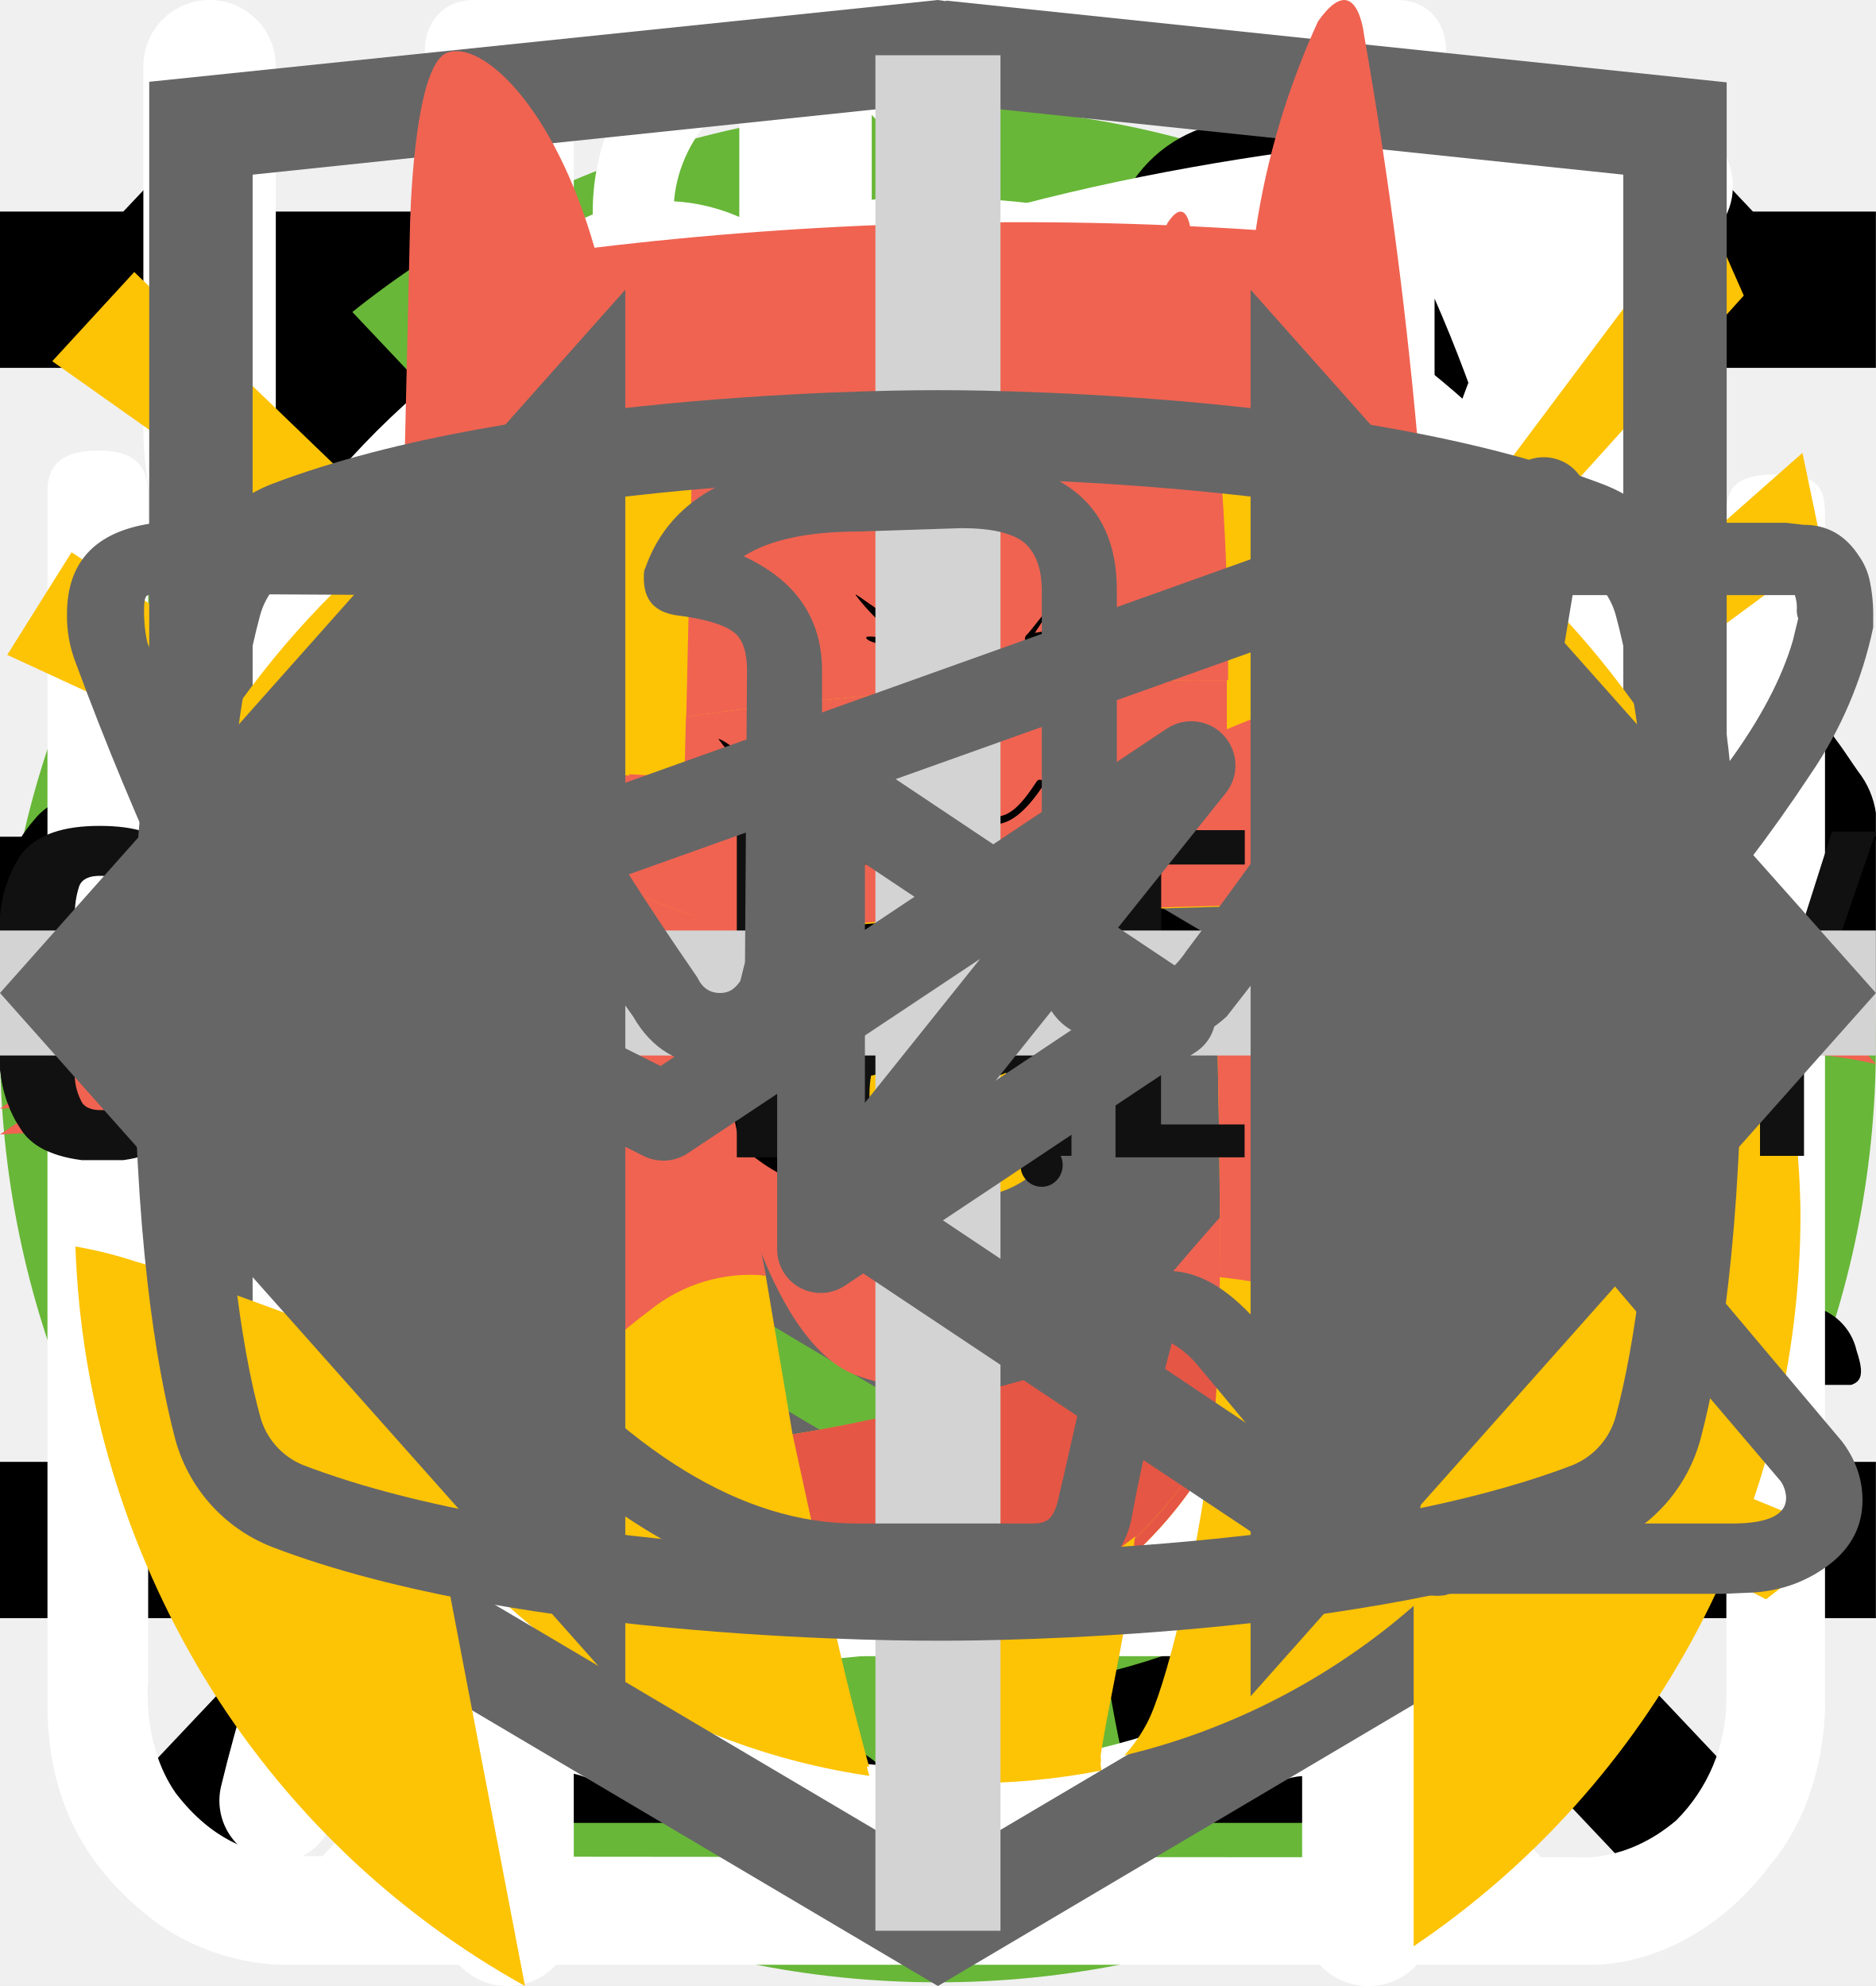
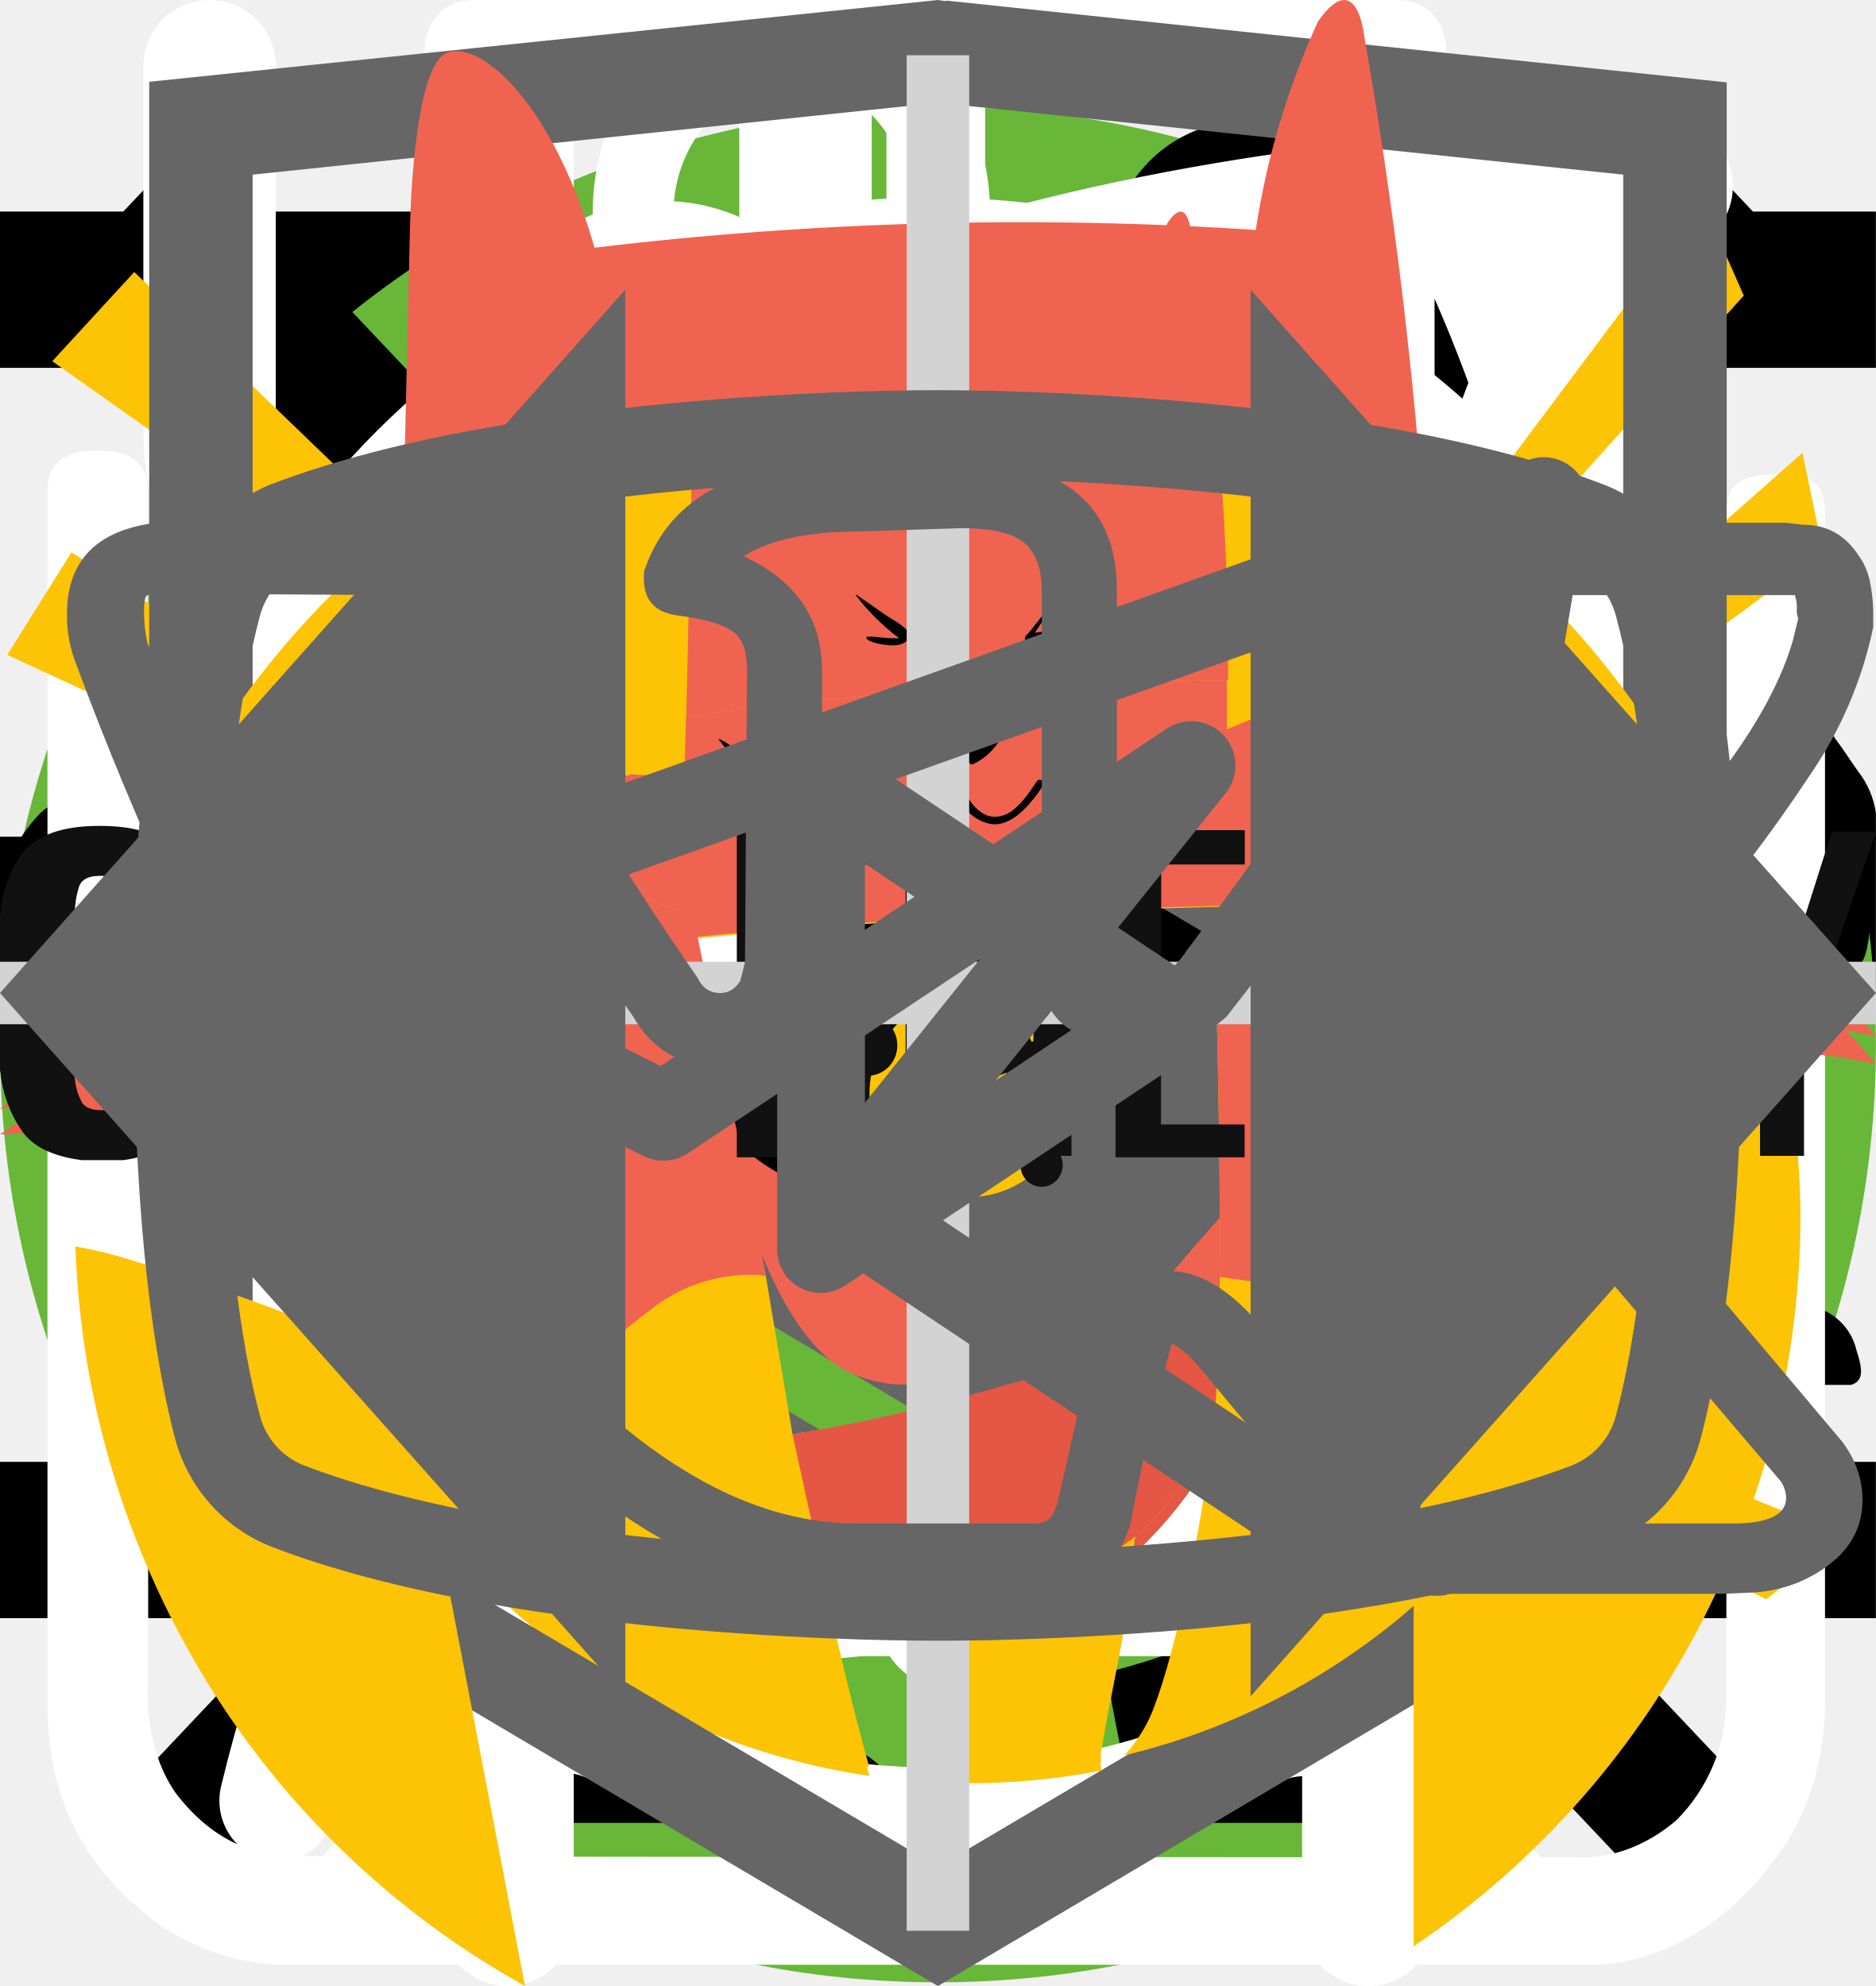
<svg xmlns="http://www.w3.org/2000/svg">
  <style>:root svg:not(:target){display:none}</style>
  <svg viewBox="0 0 24 12" fill="none" id="arrow">
    <path stroke="#000" stroke-width="2" d="M0 6h18" />
    <path d="m24 6-6.75 5.2v-10.4l6.75 5.2Z" fill="#000" />
  </svg>
  <svg viewBox="0 0 24 24" fill="none" id="burger">
    <path stroke="#000" stroke-width="2" d="M0 3h24m-24 8h24m-24 8h24" />
  </svg>
  <svg viewBox="0 0 200 211" fill="none" id="cat">
    <circle cx="100" cy="111" r="100" fill="#68B738" />
    <g clip-path="url(#cat_0)">
      <path d="M139.68 0h-.76a7 7 0 0 0-2.92 3.18c-1.13 2.16-2 4.45-2.58 6.82a3.26 3.26 0 0 1-2.96 2.68 14.67 14.67 0 0 0-10.46 7.56 54.62 54.62 0 0 0-3.7 8c-2.84 7.36-5.02 14.96-7.7 22.38-1.26 3.38-1.32 3.38-5.12 3.38-4.54 0-4.22-.7-4.28 4.3 0 1.58.48 2.38 2.16 2.3.52 0 1.3-.26 1.5.42.2.68-.48.98-.88 1.38a18 18 0 0 1-8.66 4.88c-3.8 1.02-7.68 1.82-11.38 3.06-9.5 3.18-18.28 7.62-25.12 15.14a56 56 0 0 0-9.48 15.68c-7.34 17.28-10.9 35.48-13.66 53.86a375.77 375.77 0 0 0-2.92 26c-.36 4.28-.76 8.62-.76 12.98h66.66a4.36 4.36 0 0 0-.46-2.56 10 10 0 0 0-7.66-6.14c-1.4-.32-1.56-.74-.7-1.84a20.7 20.7 0 0 0 3.18-6.2c3.26-9.62 4.52-19.66 6.1-29.6a60 60 0 0 1 6.88-21.66 43.21 43.21 0 0 1 11.18-12.74c1.66-1.26 1.72-1.26 2 .88.2 1.42.24 2.88.34 4.32.6 9.45.48 18.93-.36 28.36-.75 7.31-.86 14.67-.3 22 .8 8.5 2.31 16.93 4.54 25.18h26.6a10.82 10.82 0 0 0-8.48-8.88 18 18 0 0 0-7.52.4c-1.2.28-1.7 0-1.8-1.3a112.73 112.73 0 0 1 2-31.64c2.67-12 4.71-24.14 6.12-36.36a35.5 35.5 0 0 1 4.56-14c2.38-4.24 4.46-8.64 6.8-12.9a11.75 11.75 0 0 0 .84-10.38c-.54-1.42-1.06-2.86-1.72-4.22-2-3.9-4-7.76-5.84-11.7-.98-2-.76-2.24 1.42-2.3 3.26 0 3.26 0 3.32-3.28v-1.32c0-1.38-.52-2.14-2-2h-3.04c-1.38 0-1.78-.58-1.44-2a12.48 12.48 0 0 1 10.26-8.86 44 44 0 0 1 13.24.86 2 2 0 0 0 2.5-1.28c.8-2 1.68-4 2.58-6a2 2 0 0 0-.2-2.28c-6.4-8.12-13.34-15.7-22.8-20.56a2.98 2.98 0 0 1-1.76-2.24 39.16 39.16 0 0 0-2.54-8.32 7 7 0 0 0-2.82-3.44Z" fill="#000" />
    </g>
    <defs>
      <clipPath id="cat_0">
        <path fill="#fff" transform="translate(30)" d="M0 0h140v194h-140z" />
      </clipPath>
    </defs>
  </svg>
  <svg viewBox="0 0 20 20" fill="none" id="close-mobile">
    <path transform="matrix(.68659 -.72705 .68659 .72705 2.002 20)" stroke="#000" stroke-width="1.5" d="M0-.75h24.76" />
    <path transform="matrix(.68659 .72705 -.68659 .72705 1 2)" stroke="#000" stroke-width="1.5" d="M0-.75h24.76" />
  </svg>
  <svg viewBox="0 0 101 18" fill="none" id="footer-logo">
    <g clip-path="url(#footer-logo_0)" fill="#111">
      <path d="M1.26 16.54a6.86 6.86 0 0 1-1.26-4.3v-6.4c-.1-1.54.3-3.08 1.19-4.38.86-1 2.2-1.46 4.18-1.46 1.98 0 3.24.46 4.03 1.3a5.42 5.42 0 0 1 1.19 3.78v1.54h-3.87v-1.77a3.7 3.7 0 0 0-.24-1.54 1.16 1.16 0 0 0-1.1-.62c-.56 0-.95.16-1.11.54a4.85 4.85 0 0 0-.24 1.7v8.22c-.04.56.07 1.12.32 1.62.15.38.55.54 1.1.54.56 0 .87-.16 1.03-.54.18-.52.26-1.07.24-1.62v-1.84h3.87v1.54a5.77 5.77 0 0 1-1.19 3.84c-.79.93-2.13 1.39-4.03 1.39-1.9-.08-3.32-.54-4.1-1.54Zm13.99-16.31h4.5l3.33 17.54h-3.64l-.63-3.7h-2.6l-.64 3.7h-3.72l3.4-17.54Zm3.24 11.54-.95-6.85-.94 6.85h1.9Zm7.35-8.62h-2.68v-2.92h9.4v2.85h-2.69v14.69h-4.03v-14.62Zm13.91-2.92h6.96v1.85h-4.5v5.77h3.63v1.77h-3.64v6.46h4.5v1.77h-7.03v-17.62h.08Zm9.01 0h1.74l5.14 11.62v-11.62h2.05v17.54h-1.58l-5.21-12v12h-2.14v-17.54Zm11.3 0h6.96v1.85h-4.5v5.77h3.63v1.77h-3.64v6.46h4.5v1.77h-6.95v-17.62Zm9.01 0h3.64c1.43-.1 2.85.28 4.03 1.08.87.69 1.26 1.92 1.26 3.54 0 2.23-.7 3.61-2.21 4.07l2.53 8.77h-2.45l-2.37-8.23h-1.98v8.23h-2.53v-17.46h.08Zm3.48 7.54c.81.06 1.63-.15 2.3-.62.47-.38.7-1.15.7-2.3a4.85 4.85 0 0 0-.23-1.7 2.04 2.04 0 0 0-.87-.92 3.69 3.69 0 0 0-1.74-.3h-1.1v5.76h.94v.08Zm8.61 8.69a7.61 7.61 0 0 1-1.1-4.46v-5.85c-.02-1.11.11-2.22.4-3.3.26-.81.78-1.51 1.5-2 .88-.51 1.9-.75 2.92-.7 1.66 0 2.84.39 3.55 1.23a5.77 5.77 0 0 1 1.11 3.85v.62h-2.37v-.54c0-.65-.05-1.29-.16-1.93-.06-.4-.3-.76-.63-1a2.5 2.5 0 0 0-1.5-.38 2.42 2.42 0 0 0-1.58.46 1.75 1.75 0 0 0-.63 1.23c-.1.69-.16 1.38-.16 2.08v6.54c-.06 1 .1 2 .47 2.92.32.62.95.85 1.9.85a1.96 1.96 0 0 0 1.9-.93c.41-.97.6-2.02.55-3.07v-1.23h-2.3v-1.77h4.59v8.69h-1.58l-.24-2c-.2.67-.64 1.25-1.22 1.66-.6.4-1.3.6-2.02.57a4.05 4.05 0 0 1-3.4-1.54Zm13.52-4.84-3.87-11.31h2.37l2.76 8.46 2.69-8.46h2.37l-3.87 11.3v6.16h-2.37v-6.15h-.08Z" />
    </g>
    <defs>
      <clipPath id="footer-logo_0">
        <path fill="#fff" d="M0 0h101v18h-101z" />
      </clipPath>
    </defs>
  </svg>
  <svg viewBox="0 0 268 200" fill="none" id="gepard">
    <circle cx="134" cy="100" r="100" fill="#68B738" />
    <g clip-path="url(#gepard_0)">
      <path d="M246.24 55.51a30.4 30.4 0 0 1 9-9.2c2-1.4 3.2-1.4 4.4 1.2 1.6 3.8 3 7.8 1.8 12a4.59 4.59 0 0 0 .8 4.2c1.2 1.6 2.2 3.2 3.2 4.6a12.54 12.54 0 0 1 1.8 12.4 10.86 10.86 0 0 0-.4 6.2c.4 1.98.4 4.02 0 6a7.5 7.5 0 0 1-5.4 6.4 10.42 10.42 0 0 0-6.4 4 2.09 2.09 0 0 1-1.8 1c-2.4.4-8.4-5-8.4-7.4v-1.2c.2-7.2-.2-7.8-6.8-10.8a8.78 8.78 0 0 1-3.6-2.4c-1.2-1.6-2.8-1.4-4.6-.8-1.8.6-2.8 1.8-2.6 3.8.6 4.85.8 9.73.6 14.6.01.56.15 1.1.4 1.6 6.2 9 8.6 19.6 11.6 29.8 2.4 7.8 6.8 12 14.8 12.6 1.28.1 2.55.3 3.8.6a8.32 8.32 0 0 1 6.8 6.4c1.4 4.2.6 5.2-3.6 5.2h-13a6.48 6.48 0 0 1-4.6-1.6 23.39 23.39 0 0 0-6.8-4 14.53 14.53 0 0 1-6.8-5.2 57.16 57.16 0 0 0-8-9c-5.6-5.8-11.6-11.4-16.8-17.4a22.77 22.77 0 0 1-6.4-15.2c0-1.8-.4-2.6-2.4-1.8-.6.38-1.3.6-2 .6-5.6 0-8.4 3.4-10.4 8.4-1.8 4.2-4.2 8.2-6.4 12.4a20.8 20.8 0 0 0-2 8.4c0 4.8 1.2 6.4 5.6 8 2.8 1 5.4 2 6.8 4.8 1.6 3.2 1.2 4-2.2 4.2h-13.6a3.76 3.76 0 0 1-3.8-2.2l-3.6-6a12.1 12.1 0 0 1-1.4-10.8c.86-3.47.93-7.1.2-10.6a16.84 16.84 0 0 1 3.4-14c1.2-1.4 1.2-2-.8-2.4a100.17 100.17 0 0 1-23.74-8.25.2.2 0 0 1-.06-.15c-6.4-2.4-7.6-2-9.4 4.6-1.6 5.6-3.2 11.2-4.4 17-1.4 6.4.2 12.4 2.2 18.4.8 2.4 3.2 2.2 5 2.8 4 1.2 7.4 2.8 9 7 1.4 3.2 1.2 3.6-2.2 3.6-3.4 0-6.8-.2-10.4 0-3.04.06-6-.93-8.4-2.8-9.6-6.4-12.4-16.2-13.2-26.8-.4-6.6-4-11.8-8.2-16.8-.8-1-1.6-1.4-2.8-.6a88.63 88.63 0 0 1-13.4 6 53.42 53.42 0 0 0-24.4 17.6 21.26 21.26 0 0 0-4.4 10.2c-.6 3.6.4 5.2 4 6.2s5.4 3 5.8 6.8c.2 1.6-.4 2.4-2 2.4h-16.2a3.3 3.3 0 0 1-2.6-1.6c-2.52-3.1-3.86-7-3.8-11-.1-6.9.5-13.8 1.8-20.6a12.6 12.6 0 0 1 6.8-9.6c11.8-5.6 18-16.2 23.6-27.2 1.2-2.2.2-2.6-1.8-2.4-5.6.78-10.9 2.98-15.4 6.4-5.9 4.3-11.45 9.05-16.6 14.2a33.34 33.34 0 0 1-20.6 9.8c-14.6.8-21.4-7.4-20.8-20.6.13-4.5 1.83-8.81 4.8-12.2a8.5 8.5 0 0 1 9-3c3 .8 3.8 2.4 2.6 5.4-.6 1.2-1.4 2.2-2 3.4a15 15 0 0 0-2 4c-2.2 6 .8 10.2 7 10.8 6.6.6 12-2.2 17-6.2a89.88 89.88 0 0 0 16-16.6 41.58 41.58 0 0 1 28.8-16.2c4.6-.6 8.6-2.6 13-3.8a83.01 83.01 0 0 1 25.4-3.6 26 26 0 0 0 11.6-2.2c9.8-4 20-4 30.2-2 8 1.6 16 3.6 23.8 5.6 4.64.87 9.41.73 14-.4a135.6 135.6 0 0 1 26.8-4c5.92-.28 11.83.88 17.2 3.4 4 1.8 4 1.8 3 5.6Z" fill="#000" />
    </g>
    <defs>
      <clipPath id="gepard_0">
        <path fill="#fff" transform="translate(0 44)" d="M0 0h268v112h-268z" />
      </clipPath>
    </defs>
  </svg>
  <svg viewBox="0 0 25 30" fill="none" id="icon-eat">
    <path fill-rule="evenodd" clip-rule="evenodd" d="M18.62.08a1 1 0 0 1 1.09.21c.9.91 2.1 2.88 3.06 5.92a42.6 42.6 0 0 1 1.73 12.79 1 1 0 0 1-1 1h-3.5v9a1 1 0 1 1-2 0v-28a1 1 0 0 1 .62-.92Zm1.38 17.92h2.5a39.62 39.62 0 0 0-1.64-11.19 22.4 22.4 0 0 0-.86-2.3v13.49Zm-14-18a1 1 0 0 1 1 1v28a1 1 0 1 1-2 0v-28a1 1 0 0 1 1-1Z" fill="#fff" />
    <path fill-rule="evenodd" clip-rule="evenodd" d="M1.5 0a1 1 0 0 1 1 1v5.5c0 .56.2 1.32.7 1.92.48.56 1.31 1.08 2.8 1.08a1 1 0 1 1 0 2 5.41 5.41 0 0 1-4.33-1.8 5.07 5.07 0 0 1-1.17-3.2v-5.5a1 1 0 0 1 1-1Z" fill="#fff" />
    <path fill-rule="evenodd" clip-rule="evenodd" d="M10.5 0a1 1 0 0 0-1 1v5.5c0 .56-.2 1.32-.7 1.92-.48.56-1.31 1.08-2.8 1.08a1 1 0 0 0 0 2 5.4 5.4 0 0 0 4.33-1.8 5.07 5.07 0 0 0 1.17-3.2v-5.5a1 1 0 0 0-1-1Z" fill="#fff" />
  </svg>
  <svg viewBox="0 0 78 81" fill="none" id="icon-gift">
    <path d="M64.02 35.63h-49.99a3.18 3.18 0 0 1-3.18-3.16v-9.47a3.18 3.18 0 0 1 3.18-3.16h49.98a3.17 3.17 0 0 1 3.19 3.16v9.47a3.17 3.17 0 0 1-3.18 3.16Zm-49.99-13.37c-.4 0-.74.34-.74.74v9.47c0 .4.33.74.74.74h49.98c.41 0 .75-.33.75-.74v-9.47c0-.4-.34-.74-.75-.74h-49.98Z" fill="#fff" />
    <path d="M57.04 68.08h-36.04a6.11 6.11 0 0 1-6.13-6.09v-27.57c0-.67.55-1.21 1.22-1.21.68 0 1.22.54 1.22 1.21v27.57a3.68 3.68 0 0 0 3.69 3.67h36.04a3.68 3.68 0 0 0 3.7-3.67v-27.57a1.22 1.22 0 0 1 2.44 0v27.57a6.11 6.11 0 0 1-6.14 6.1Z" fill="#fff" />
    <path d="M39.02 68.08c-.67 0-1.22-.54-1.22-1.2v-32.46c0-.67.55-1.21 1.22-1.21.68 0 1.22.54 1.22 1.21v32.45c0 .67-.54 1.21-1.22 1.21Zm-15.21-45.82a7.81 7.81 0 0 1-3.17-10.6 7.9 7.9 0 0 1 10.66-3.16c5.82 3.13 8.96 11.86 9.09 12.23l-2.3.8c-.03-.08-2.96-8.22-7.95-10.9a5.45 5.45 0 0 0-7.36 2.17 5.4 5.4 0 0 0 2.2 7.33l-1.17 2.13Z" fill="#fff" />
    <path d="m54.23 22.26-1.16-2.14a5.38 5.38 0 0 0-1.03-9.92 5.42 5.42 0 0 0-4.14.43c-4.98 2.68-7.91 10.82-7.94 10.9l-2.3-.8c.13-.37 3.27-9.1 9.08-12.23a7.86 7.86 0 0 1 11.29 9.1c-.6 2-1.95 3.66-3.8 4.66Zm7.72 29.6h-45.86c-.67 0-1.22-.55-1.22-1.21 0-.67.55-1.22 1.22-1.22h45.86a1.21 1.21 0 1 1 0 2.42Z" fill="#fff" />
  </svg>
  <svg viewBox="0 0 30 32" fill="none" id="icon-leaf">
    <g clip-path="url(#icon-leaf_0)">
      <path d="M27.78 2.77a.95.95 0 0 0-.92-.77c-4.94.03-16.95.92-21.8 8.38-2.51 3.88-2.73 8.91-.64 14.96l.07.13a25.93 25.93 0 0 0-1.04 3.32 1 1 0 0 0 .72 1.19l.2.02c.43 0 .82-.32.91-.79.02-.1 2.4-10.37 10.85-16.38.44-.3.55-.93.26-1.38a.9.9 0 0 0-1.3-.28c-4.78 3.4-7.73 8-9.47 11.65-1.24-4.57-.91-8.37.99-11.3 3.74-5.76 12.62-7.15 17.98-7.45-1.15 1.8-2.41 5.1-2.41 10.93 0 3.12-.83 5.52-2.47 7.14-2.62 2.6-6.88 2.83-10 2.58-.5-.04-.96.38-1 .93a.98.98 0 0 0 .87 1.07c.62.05 1.28.08 1.98.08 3.17 0 6.87-.66 9.43-3.2 2.03-2 3.06-4.9 3.06-8.6 0-9.1 3.22-11.1 3.23-11.1.4-.21.6-.68.5-1.13Z" fill="#fff" />
    </g>
    <defs>
      <clipPath id="icon-leaf_0">
        <path fill="#fff" d="M0 0h30v32h-30z" />
      </clipPath>
    </defs>
  </svg>
  <svg viewBox="0 0 26 29" fill="none" id="icon-powder">
    <path d="M10.86 0c-1.63 0-2.9 1.37-2.9 3.1s1.27 3.1 2.9 3.1 2.9-1.37 2.9-3.1-1.27-3.1-2.9-3.1Zm0 1.19c1 0 1.72.84 1.72 1.91 0 1-.79 1.91-1.72 1.91-1 0-1.72-.84-1.72-1.91 0-1 .78-1.91 1.72-1.91Zm-10.86 23.7c0 1.19.4 2.19 1.36 3 1 .87 2.17.8 2.17.8h19c.78 0 1.82-.39 2.63-1.47.84-1 .79-2.37.79-2.37v-17.32c0-.44-.11-.6-.74-.6-.64 0-.7.27-.7.6v17.31a2.5 2.5 0 0 1-.73 1.74c-.74.63-1.45.54-1.45.54s-18.1 0-19-.02c-.35-.07-.91-.2-1.46-.92-.5-.72-.4-1.64-.4-1.64v-17.32c0-.46-.24-.64-.73-.64s-.74.18-.74.59v17.72Zm16.3-16.41c-1.1.24-2.18.38-4.26 2.37-2.08 2-3.62 1.91-5.16 1.82-1.54-.09-3.17-1.55-3.44-1.91-.34-.36-.9-.12-1.09.12-.15.23-.15.64.11 1 1.27 1.18 2.45 2.1 4.7 2.28a7.45 7.45 0 0 0 5.9-2.28c1.44-1.46 2.16-1.73 3.25-1.91a6.27 6.27 0 0 1 5.07 1.27c1 1.1 1.26.79 1.54.48.54-.72-.23-1.28-1.09-1.92a7.19 7.19 0 0 0-5.52-1.28l-.02-.04Zm-9.06 7.2c-1.18 0-2.08 1-2.08 2.28 0 1.28.9 2.28 2.08 2.28 1.18 0 2.08-1 2.08-2.28 0-1.28-.9-2.28-2.08-2.28Zm11.77.79c-1.54 0-2.8 1.36-2.8 3 0 1.65 1.26 3.01 2.8 3.01 1.54 0 2.8-1.36 2.8-3 0-1.65-1.26-3.01-2.8-3.01Zm0 1.45c.8 0 1.44.7 1.44 1.55 0 .87-.65 1.55-1.44 1.55-.8 0-1.45-.7-1.45-1.55 0-.86.65-1.55 1.45-1.55Z" fill="#fff" />
  </svg>
  <svg viewBox="0 0 26 32" fill="none" id="icon-time">
    <path d="M5.53 0c-1.06 0-1.06 1.6 0 1.6h6.64v1.6c-6.8.44-12.17 6.27-12.17 13.38 0 4.04 1.74 7.68 4.49 10.13.48.43.54 1.18.1 1.65l-1.52 1.56c-.75.7.36 1.76 1.03 1l2-2.04c.34-.34.86-.42 1.3-.21a12.6 12.6 0 0 0 11.05.06c.42-.21.96-.13 1.3.21l1.93 1.99c.68.64 1.65-.32 1.04-1l-1.45-1.5c-.44-.45-.38-1.2.11-1.64a13.54 13.54 0 0 0 4.59-10.22c0-7.11-5.4-12.95-12.21-13.36v-1.62h6.63c1.06 0 1.06-1.59 0-1.59h-14.86Zm-4.1 16.57c0-6.57 5.17-11.89 11.55-11.89 6.37 0 11.54 5.32 11.54 11.9s-5.17 11.9-11.54 11.9c-6.37 0-11.55-5.32-11.55-11.9Zm10.75-8.14c0-1.1 1.65-1.1 1.65 0v8.69a.85.85 0 0 1-.85.85.8.8 0 0 1-.8-.8v-8.74Zm-4.97 2.63a1.16 1.16 0 0 0 0-2.31 1.16 1.16 0 0 0 0 2.3v.01Zm11.54 0a1.16 1.16 0 0 0 0-2.31 1.16 1.16 0 0 0 0 2.3v.01Zm-10.38 12.67c0 1.54-2.32 1.54-2.32 0s2.32-1.54 2.32 0Zm4.61 3.46a1.16 1.16 0 1 0 .22-2.3 1.16 1.16 0 0 0-.22 2.3Zm-8.08-10.45a1.16 1.16 0 1 1-2.3.23 1.16 1.16 0 0 1 2.3-.23Zm17.3 1.16a1.16 1.16 0 1 0 .23-2.3 1.16 1.16 0 0 0-.22 2.3Zm-2.3 5.84c0 1.53-2.31 1.53-2.31 0 0-1.55 2.31-1.55 2.31 0Z" fill="#fff" />
  </svg>
  <svg viewBox="0 0 70 59" fill="none" id="logo-desctop">
    <path d="M59.74 23.8a25.42 25.42 0 0 0-8.03-10.37 25.63 25.63 0 0 0-35.72 4.57 25.33 25.33 0 0 0 4.35 35.54 25.63 25.63 0 0 0 12.1 5.18c-.58-2.07-1.17-4.36-1.69-6.8 1.5.98 3.1 1.83 4.75 2.54 0 0 .12 2.14.28 4.53 1.78.03 3.56-.13 5.32-.47a2.1 2.1 0 0 1 0-.75c.29-1.85 1.08-5.2 1.24-7.35a15.1 15.1 0 0 0 2.9-3.68l-.06.44c-.55 4.22-1.7 8.74-2.4 9.98-.22.42-.5.8-.83 1.15a25.65 25.65 0 0 0 16.93-13.16 25.32 25.32 0 0 0 .86-21.34Zm-1.46 3.77c-.44.42-1.35.71-1.5-.58-.15-1.29-.19-2.2-.19-2.2s-1.93-3.4-2.64-3.43c-.72-.04-5.82 3.44-7.17 4.96-1.16 1.28-1.4 1.19-1.4 3.44 0 1.7.23 8.1.1 13l-8.13 2.15c-2.55.73-5.15 1.3-7.78 1.71l-1-5.78h-.14l-2.56-13.07s-3.8-1.42-5.2-1.81a3.77 3.77 0 0 0-3.99.62 5.03 5.03 0 0 0-1.72 3.82c.2.46.37.95.47 1.44.05.48-1.2.43-2 .43-.79 0-.9-1.43-.28-3.1a22.1 22.1 0 0 1 1.82-3.72 11.78 11.78 0 0 1 2.06-2.86s.14-.34 1.25-.24c1.1.1 7.26.42 7.26.42l.05-2.25c6.7-.92 13.44-1.36 20.2-1.33v1.82a22.58 22.58 0 0 1 8.12-1.98.91.91 0 0 1 .77.38c.33.43 2.4 2.98 2.64 3.34a27.6 27.6 0 0 1 1.82 2.98 6.17 6.17 0 0 1-.86 1.83Z" fill="#FDC305" />
    <path d="m56.33 21.5 1 1.27a27.6 27.6 0 0 1 1.82 2.98 6.17 6.17 0 0 1-.85 1.77c-.44.42-1.35.71-1.5-.58-.15-1.29-.2-2.14-.2-2.14s-1.94-3.4-2.65-3.44c-.72-.04-5.82 3.44-7.17 4.96-1.16 1.28-1.4 1.19-1.4 3.44 0 1.49.18 6.6.14 11.14 1.8.2 4.46.7 5.25 1.86 0 0-.29-7.12 7.8-3.39 0 0 .28-9.71 11.43-7.22a43.58 43.58 0 0 0-13.67-10.65Zm-10.5-2.3c.04-5.5-.43-11-1.4-16.4 0 0-.15-1.3-.87-.24-.6 1.26-1 2.6-1.2 3.97a71.13 71.13 0 0 0-12.79.33c-.82-2.72-2.21-3.96-2.88-3.64-.67.33-.75 3.26-.75 3.26l-.33 14.04c6.7-.92 13.45-1.36 20.22-1.33Z" fill="#F06351" />
    <path d="M45.25 46.74c.13-1.06.2-2.47.24-4.03l-8.14 2.16a64.15 64.15 0 0 1-7.78 1.75l1.11 4.96c0 .11 0 .22.07.33 1.5.97 3.1 1.82 4.75 2.53a42.36 42.36 0 0 0 6.86-4.1v.06a15.11 15.11 0 0 0 2.89-3.66Z" fill="#E55645" />
    <path d="M31.93 16.09c-.05-.1 1 .67 1.4.91.41.24.61.42.61.59 0 .17-.26.33-.62.33s-.91-.11-1-.25c-.07-.14.6 0 .94 0h.3a8.04 8.04 0 0 1-1.63-1.58Zm7.48.11s-1 1.27-1.09 1.33c-.09.06-.17.33.2.29.4-.07.81-.16 1.2-.28.12-.06.08-.2-.11-.18-.19.02-.68.05-1 .1l.85-1.25s.03-.12-.05-.01Zm-3.13 6.06c.46-.2.84-.55 1.08-1 .28-.65 0-.9-.43-.99-.6-.1-1.23.02-1.75.34-.39.37-.34.73 0 1 .34.26.7.48 1.1.65Z" fill="#000" />
    <path d="M35.92 23.5c-.12.23-.27.44-.46.6-.29.23-.63.36-1 .38-.55.05-1.1-.1-1.54-.44a2 2 0 0 1-.52-.44 1 1 0 0 0-.36-.25s.74 4.08 2.56 4.73c1.82.66 2.16-.75 2.2-1.13a5.56 5.56 0 0 0-.81-3.21c0-.3-.02-.1-.07-.23Z" fill="#F06351" />
    <path d="M34.22 24.64a3.5 3.5 0 0 1-2.34-1.42.15.15 0 0 1 0-.2.14.14 0 0 1 .1-.04.14.14 0 0 1 .1.04 3.2 3.2 0 0 0 2.1 1.3 2.11 2.11 0 0 0 1.64-.99l.14-.19.1.22s.38.75 1 .8c.61.03 1.05-.42 1.62-1.29a.14.14 0 0 1 .24.16c-.66.97-1.3 1.44-1.89 1.4a1.55 1.55 0 0 1-1.11-.72 2.25 2.25 0 0 1-1.7.93Z" fill="#000" />
    <path d="M36.18 38a3.73 3.73 0 0 0 3.74-3.73 3.73 3.73 0 0 0-3.74-3.72 3.73 3.73 0 0 0-3.74 3.72 3.73 3.73 0 0 0 3.74 3.72Z" fill="#FDC305" />
    <path d="m41.14 31.25-3.13 1.3 1.15-5.59-7.48 9.68 3.12-1.3-1.15 5.6 7.49-9.7Zm-7.38 3.8 4.15-5.37-.8 3.97 1.99-.82-4.18 5.38.8-3.97-1.96.8Zm-1.39-1.46c.61 0 1.11-.5 1.11-1.11a1.11 1.11 0 1 0-2.23 0c0 .6.5 1.1 1.12 1.1Zm6.5 4.02c.44 0 .79-.35.79-.78a.79.79 0 0 0-.79-.78.79.79 0 0 0-.79.78c0 .43.36.78.8.78Zm.96-2.15a.35.35 0 1 0 0-.69c-.2 0-.35.15-.35.34 0 .2.16.35.35.35Z" fill="#111" />
    <path d="M45.78 20.99a57.14 57.14 0 0 0-5.08 5.17 31.74 31.74 0 0 1-5.3 4.86c-.22-.53-1.63-1.51-1.63-1.51s-3.13-2.13-5.19-3.8a31.74 31.74 0 0 1-3.13-2.98l-2-.11a22.57 22.57 0 0 0 11.98 8.76c.86-.13 3.27-1.85 5.08-3.25a57.36 57.36 0 0 0 5.98-5.86c.5-.59.89-1.26 1.14-1.98-1.14.37-1.85.7-1.85.7Z" fill="#F06351" />
    <path d="m65.07 3.47-8.44 9.37-1.22-1.98 8.13-10.86 1.53 3.47Zm-2.57 13.65 5.53-4.08-.77-3.7-5.4 4.77.65 3.01Zm-2.72 31.85 6.12 3.16 3-2.33-6.67-2.72-2.45 1.9Zm-57.83-43.05 3.06-3.33 9.27 8.93-1.22 2.26-11.11-7.86Zm5.41 10.23-4.69-3.1-2.4 3.83 5.15 2.38 1.94-3.11Zm6.52 35.98-4.54 3.32 2.8 3.55 4-3.99-2.26-2.88Z" fill="#FDC305" />
    <path d="M25.87 27.77s-3.8-1.42-5.2-1.81a3.77 3.77 0 0 0-3.99.62 5.03 5.03 0 0 0-1.72 3.82c.2.46.37.95.47 1.44.05.48-1.2.43-2 .43-.79 0-.9-1.43-.28-3.1a22.1 22.1 0 0 1 1.82-3.72c-5.44 2.82-14.97 9.33-14.97 9.33a44.6 44.6 0 0 1 8.17.24c5.24.52 4.99 4.63 4.99 4.63 1.84-.5 3.72-.88 5.62-1.1 2.11-.14 2.26 2.1 2.26 2.1l.53 3.83c.8-.87 1.69-1.65 2.64-2.34a6.07 6.07 0 0 1 4.37-1.3l-2.7-13.07Z" fill="#F06351" />
  </svg>
  <svg viewBox="0 0 27 34" fill="none" id="logo-html">
    <g clip-path="url(#logo-html_0)">
      <path d="m13.64.02-.14-.02-13.5 1.4v24.61l13.5 7.99 13.5-7.99v-24.6l-13.36-1.4Zm11.6 25-11.74 6.94-11.73-6.94v-10.1l11.68 6.93.02 1.25-8.02-4.75v1.23l8.04 4.8.02 1.3-8.05-4.76v1.22l8.04 4.81 8.12-4.83v-5.21l3.62-2.15v10.26Zm0-11.57-3.23 1.88-1.48.88-7.06-4.19-.01 1.23 6.04 3.57-.06.03-.13.07-.86.5-4.98-2.95-.01 1.22 3.93 2.33-.93.61-.02.01-2.97-1.74-.01 1.23 1.94 1.13-1.98 1.19-11.62-6.87 11.63-6.96 11.8 6.83Zm0-1.22-11.8-6.92-11.67 6.91v-9.23l11.73-1.23 11.73 1.23v9.24Z" fill="#666" />
    </g>
    <defs>
      <clipPath id="logo-html_0">
        <path fill="#fff" d="M0 0h27v34h-27z" />
      </clipPath>
    </defs>
  </svg>
  <svg viewBox="0 0 33 38" fill="none" id="logo-mobile">
    <g clip-path="url(#logo-mobile_0)">
      <path d="M6.01 20.93v-2.28c6.62-.93 13.3-1.37 19.98-1.34 0 .6 0 1.22-.06 1.84a24.9 24.9 0 0 1 5.94-1.84 16.77 16.77 0 0 0-6.77-8.29 16.25 16.25 0 0 0-19.92 2.08 16.95 16.95 0 0 0-5 9.5l5.83.33Zm20.97 3.55c-1.15 1.3-1.38 1.21-1.38 3.49v9.27a16.7 16.7 0 0 0 5.43-6.05 17.08 17.08 0 0 0 1.97-7.95 17.3 17.3 0 0 0-.32-3.13 32.86 32.86 0 0 0-5.7 4.37Zm-20.68 1.51s-3.75-1.46-5.14-1.85a8.33 8.33 0 0 0-1.16-.29c.1 2.92.96 5.76 2.46 8.24a16.63 16.63 0 0 0 6.14 5.91l-2.3-12.01Z" fill="#FDC305" />
      <path d="M26.04 17.3a92.51 92.51 0 0 0-1.39-16.64s-.14-1.3-.88-.25c-.58 1.27-.98 2.6-1.19 3.99a68.3 68.3 0 0 0-12.65.34c-.78-2.72-2.16-3.98-2.82-3.73-.66.25-.71 3.34-.71 3.34l-.33 14.25a139.1 139.1 0 0 1 19.97-1.3Z" fill="#F06351" />
      <path d="M12.3 14.15c0-.1.98.68 1.39.92.4.25.6.43.6.6 0 .17-.27.34-.62.34-.36 0-.9-.12-1-.27h1.23c-.6-.45-1.15-1-1.6-1.6Zm7.4.11-1.08 1.34c0 .06-.17.35.18.3.4-.06.81-.16 1.2-.29.11 0 .08-.2-.1-.17-.18.02-.69.05-1 .11l.84-1.27s.07-.13-.04-.02Zm-3.11 6.15c.46-.2.84-.56 1.08-1.01.28-.66 0-.92-.44-1.01-.6-.11-1.2.01-1.72.34-.39.37-.34.73-.05 1.01.35.27.73.5 1.13.67Z" fill="#000" />
      <path d="M16.2 21.67a1.7 1.7 0 0 1-1.45.99 2.1 2.1 0 0 1-1.46-.43c-.2-.12-.37-.27-.52-.45-.1-.1-.22-.2-.36-.26 0 0 .74 4.14 2.54 4.8 1.8.66 2.12-.76 2.18-1.14a5.76 5.76 0 0 0-.8-3.27c-.03-.3-.04-.1-.14-.24Z" fill="#F06351" />
      <path d="M14.57 22.82a3.36 3.36 0 0 1-2.35-1.53.14.14 0 0 1 .09-.13.14.14 0 0 1 .15.03c.5.7 1.25 1.17 2.09 1.31a2.04 2.04 0 0 0 1.61-1l.14-.2.1.21s.37.77 1 .8c.62.05 1.03-.4 1.59-1.28a.14.14 0 0 1 .2 0c.03.02.05.05.06.09 0 .03 0 .07-.02.1-.63 1.02-1.25 1.46-1.86 1.42a1.52 1.52 0 0 1-1.1-.77 2.25 2.25 0 0 1-1.7.95Z" fill="#000" />
      <path d="M25.99 19.12a58.7 58.7 0 0 0-5.02 5.24 31.58 31.58 0 0 1-5.24 4.94c-.22-.53-1.6-1.52-1.6-1.52s-3.1-2.17-5.14-3.86a34.1 34.1 0 0 1-3.1-3.04l-1.98-.1a22.39 22.39 0 0 0 11.89 8.88c.85-.14 3.24-1.87 5.02-3.29a58.15 58.15 0 0 0 5.88-5.95c.5-.6.88-1.28 1.13-2.02-1.09.4-1.84.72-1.84.72Z" fill="#F06351" />
    </g>
    <defs>
      <clipPath id="logo-mobile_0">
        <path fill="#fff" d="M0 0h33v38h-33z" />
      </clipPath>
    </defs>
  </svg>
  <svg viewBox="0 0 60 50" fill="none" id="logo-tablet">
    <path d="M51.2 19.05a22.3 22.3 0 0 0-6.88-9.13 21.5 21.5 0 0 0-21.62-2.95 21.95 21.95 0 0 0-9 6.97 22.76 22.76 0 0 0-3.04 22.04 22.31 22.31 0 0 0 6.78 9.22c3 2.42 6.57 4 10.36 4.56-.5-1.82-1-3.84-1.44-5.98 1.29.86 2.65 1.6 4.07 2.23 0 0 .1 1.88.24 3.99a21.7 21.7 0 0 0 4.55-.41 1.9 1.9 0 0 1 0-.67c.25-1.63.94-4.57 1.07-6.46.99-.94 1.83-2.03 2.48-3.24l-.05.39c-.47 3.71-1.45 7.68-2.05 8.78-.2.37-.43.7-.71 1 3.1-.74 6-2.16 8.5-4.15 2.5-2 4.55-4.53 6-7.42a22.73 22.73 0 0 0 .75-18.77Zm-1.25 3.3c-.38.38-1.15.64-1.28-.5-.13-1.13-.16-1.93-.16-1.93s-1.65-2.99-2.27-3.02c-.62-.04-4.99 3.02-6.14 4.36-1 1.12-1.2 1.05-1.2 3.03 0 1.49.19 7.12.09 11.43l-6.97 1.9a53.8 53.8 0 0 1-6.67 1.5l-.86-5.09h-.12l-2.2-11.49s-3.25-1.26-4.45-1.6a3.16 3.16 0 0 0-3.42.55 4.42 4.42 0 0 0-1.48 3.36c.18.4.32.83.4 1.27.05.42-1.02.37-1.7.37-.69 0-.79-1.25-.25-2.73a19.9 19.9 0 0 1 1.56-3.26c.46-.93 1.06-1.78 1.77-2.52 0 0 .12-.3 1.07-.21.95.09 6.22.37 6.22.37l.05-1.98c5.73-.8 11.51-1.2 17.3-1.17v1.6a18.95 18.95 0 0 1 6.97-1.74.77.77 0 0 1 .65.34c.3.37 2.06 2.61 2.27 2.94.57.83 1.1 1.7 1.57 2.61a5.5 5.5 0 0 1-.75 1.6v.02Z" fill="#FDC305" />
    <path d="m48.28 17.02.86 1.12c.57.84 1.1 1.72 1.56 2.62a5.5 5.5 0 0 1-.73 1.55c-.38.38-1.16.63-1.28-.5-.13-1.14-.18-1.89-.18-1.89s-1.65-2.99-2.27-3.02c-.62-.04-4.99 3.02-6.14 4.36-1 1.12-1.2 1.05-1.2 3.03 0 1.3.15 5.8.11 9.8 1.55.17 3.83.6 4.51 1.63 0 0-.25-6.26 6.68-2.98 0 0 .24-8.54 9.8-6.35a37.5 37.5 0 0 0-11.72-9.37Zm-9-2.02c.03-4.84-.37-9.67-1.2-14.43 0 0-.13-1.13-.74-.2-.51 1.1-.86 2.27-1.03 3.48a59.42 59.42 0 0 0-10.96.3c-.7-2.4-1.9-3.49-2.47-3.2-.58.29-.65 2.86-.65 2.86l-.28 12.35a121 121 0 0 1 17.33-1.17Z" fill="#F06351" />
    <path d="M38.78 39.22c.11-.93.17-2.17.2-3.54l-6.96 1.9a53.82 53.82 0 0 1-6.67 1.54l.95 4.36c0 .1 0 .2.06.29 1.3.85 2.65 1.6 4.07 2.22 2.07-1 4.04-2.21 5.88-3.6v.05c.98-.94 1.82-2.02 2.47-3.22Z" fill="#E55645" />
    <path d="M27.37 12.26c-.05-.08.85.6 1.2.8.35.22.52.37.52.52 0 .15-.22.3-.53.3-.3 0-.78-.1-.85-.23-.07-.12.51 0 .8 0h.25c-.53-.4-1-.86-1.4-1.39Zm6.41.1s-.86 1.12-.93 1.17c-.08.05-.15.3.16.25.35-.05.7-.13 1.04-.24.1-.06.06-.18-.1-.16-.16.02-.58.04-.85.1l.72-1.11s.03-.1-.04-.01Zm-2.68 5.33c.4-.18.72-.49.93-.87.24-.58 0-.8-.38-.88-.52-.1-1.05.01-1.5.3-.33.32-.29.64 0 .87.3.24.6.43.94.58Z" fill="#000" />
    <path d="M30.79 18.79a1.46 1.46 0 0 1-1.25.86c-.47.04-.94-.1-1.32-.39a1.7 1.7 0 0 1-.45-.4.86.86 0 0 0-.31-.21s.64 3.59 2.2 4.16c1.55.58 1.84-.66 1.89-1 .05-.99-.2-1.97-.7-2.82 0-.26-.02-.09-.06-.2Z" fill="#F06351" />
    <path d="M29.33 19.78a2.95 2.95 0 0 1-2-1.24.13.13 0 0 1 0-.18.12.12 0 0 1 .13-.03l.03.03a2.78 2.78 0 0 0 1.8 1.14 1.78 1.78 0 0 0 1.41-.87l.12-.16.09.19s.32.66.85.7c.53.03.9-.37 1.4-1.13a.12.12 0 0 1 .17-.03c.02.01.04.04.05.08 0 .03 0 .06-.02.09-.57.86-1.1 1.27-1.62 1.23a1.31 1.31 0 0 1-.95-.64 1.95 1.95 0 0 1-1.46.82Z" fill="#000" />
    <path d="M31 31.53a3.25 3.25 0 0 0 3.22-3.27 3.25 3.25 0 0 0-3.21-3.28 3.24 3.24 0 0 0-3.2 3.28c0 1.8 1.43 3.27 3.2 3.27Z" fill="#FDC305" />
    <path d="m35.26 25.6-2.68 1.14.99-4.91-6.42 8.51 2.68-1.14-.98 4.92 6.4-8.53Zm-6.32 3.34 3.56-4.72-.7 3.49 1.71-.72-3.58 4.73.7-3.5-1.7.72Zm-1.2-1.29c.53 0 .96-.43.96-.97a.97.97 0 0 0-.96-.98.97.97 0 0 0-.96.98c0 .54.43.97.96.97Zm5.58 3.55c.37 0 .67-.31.67-.7 0-.37-.3-.68-.67-.68-.38 0-.68.3-.68.69 0 .38.3.69.68.69Zm.82-1.9a.3.3 0 0 0 .3-.3.3.3 0 0 0-.3-.3.3.3 0 0 0-.3.3c0 .17.13.3.3.3Z" fill="#111" />
    <path d="M39.24 16.57a49.7 49.7 0 0 0-4.36 4.55 27.48 27.48 0 0 1-4.54 4.27c-.19-.46-1.4-1.32-1.4-1.32s-2.68-1.88-4.44-3.35a27.62 27.62 0 0 1-2.68-2.62l-1.71-.1a19.39 19.39 0 0 0 10.26 7.72c.73-.13 2.8-1.64 4.35-2.87a49.8 49.8 0 0 0 5.13-5.15c.43-.52.76-1.1.98-1.75-.98.34-1.6.62-1.6.62Zm-17.06 5.97s-3.26-1.26-4.46-1.6a3.16 3.16 0 0 0-3.42.55 4.42 4.42 0 0 0-1.48 3.36c.18.4.32.83.41 1.27.04.42-1.03.37-1.71.37-.68 0-.79-1.25-.25-2.73a19.9 19.9 0 0 1 1.56-3.26c-4.66 2.48-12.83 8.2-12.83 8.2 2.34-.14 4.68-.07 7 .21 4.5.46 4.28 4.07 4.28 4.07 1.58-.44 3.19-.76 4.81-.96 1.82-.13 1.95 1.85 1.95 1.85l.45 3.36c.69-.76 1.45-1.45 2.27-2.06a5.11 5.11 0 0 1 3.74-1.13l-2.32-11.5Z" fill="#F06351" />
  </svg>
  <svg viewBox="0 0 101 18" fill="none" id="logo-text">
    <g clip-path="url(#logo-text_0)" fill="#111">
      <path d="M1.26 16.54a6.86 6.86 0 0 1-1.26-4.3v-6.4c-.1-1.54.3-3.08 1.19-4.38.86-1 2.2-1.46 4.18-1.46 1.98 0 3.24.46 4.03 1.3a5.42 5.42 0 0 1 1.19 3.78v1.54h-3.87v-1.77a3.7 3.7 0 0 0-.24-1.54 1.16 1.16 0 0 0-1.1-.62c-.56 0-.95.16-1.11.54a4.85 4.85 0 0 0-.24 1.7v8.22c-.04.56.07 1.12.32 1.62.15.38.55.54 1.1.54.56 0 .87-.16 1.03-.54.18-.52.26-1.07.24-1.62v-1.84h3.87v1.54a5.77 5.77 0 0 1-1.19 3.84c-.79.93-2.13 1.39-4.03 1.39-1.9-.08-3.32-.54-4.1-1.54Zm13.99-16.31h4.5l3.33 17.54h-3.64l-.63-3.7h-2.6l-.64 3.7h-3.72l3.4-17.54Zm3.24 11.54-.95-6.85-.94 6.85h1.9Zm7.35-8.62h-2.68v-2.92h9.4v2.85h-2.69v14.69h-4.03v-14.62Zm13.91-2.92h6.96v1.85h-4.5v5.77h3.63v1.77h-3.64v6.46h4.5v1.77h-7.03v-17.62h.08Zm9.01 0h1.74l5.14 11.62v-11.62h2.05v17.54h-1.58l-5.21-12v12h-2.14v-17.54Zm11.3 0h6.96v1.85h-4.5v5.77h3.63v1.77h-3.64v6.46h4.5v1.77h-6.95v-17.62Zm9.01 0h3.64c1.43-.1 2.85.28 4.03 1.08.87.69 1.26 1.92 1.26 3.54 0 2.23-.7 3.61-2.21 4.07l2.53 8.77h-2.45l-2.37-8.23h-1.98v8.23h-2.53v-17.46h.08Zm3.48 7.54c.81.06 1.63-.15 2.3-.62.47-.38.7-1.15.7-2.3a4.85 4.85 0 0 0-.23-1.7 2.04 2.04 0 0 0-.87-.92 3.69 3.69 0 0 0-1.74-.3h-1.1v5.76h.94v.08Zm8.61 8.69a7.61 7.61 0 0 1-1.1-4.46v-5.85c-.02-1.11.11-2.22.4-3.3.26-.81.78-1.51 1.5-2 .88-.51 1.9-.75 2.92-.7 1.66 0 2.84.39 3.55 1.23a5.77 5.77 0 0 1 1.11 3.85v.62h-2.37v-.54c0-.65-.05-1.29-.16-1.93-.06-.4-.3-.76-.63-1a2.5 2.5 0 0 0-1.5-.38 2.42 2.42 0 0 0-1.58.46 1.75 1.75 0 0 0-.63 1.23c-.1.69-.16 1.38-.16 2.08v6.54c-.06 1 .1 2 .47 2.92.32.62.95.85 1.9.85a1.96 1.96 0 0 0 1.89-.93 6.9 6.9 0 0 0 .56-3.07v-1.23h-2.3v-1.77h4.59v8.69h-1.58l-.24-2c-.2.67-.64 1.25-1.22 1.66-.6.4-1.3.6-2.02.57a4.05 4.05 0 0 1-3.4-1.54Zm13.52-4.84-3.87-11.31h2.37l2.76 8.46 2.69-8.46h2.37l-3.87 11.3v6.16h-2.37v-6.15h-.08Z" />
    </g>
    <defs>
      <clipPath id="logo-text_0">
        <path fill="#fff" d="M0 0h101v18h-101z" />
      </clipPath>
    </defs>
  </svg>
  <svg viewBox="0 0 30 30" fill="none" id="plus">
-     <path stroke="#D3D3D3" stroke-width="2" d="M15 0v30m15-15h-30" />
+     <path stroke="#D3D3D3" stroke-width="1" d="M15 0v30m15-15h-30" />
  </svg>
  <svg viewBox="0 0 24 18" fill="none" id="slider-arrows">
    <path d="m8 0-8 9 8 9v-18Zm16 9-8-9v18l8-9Z" fill="#666" />
  </svg>
  <svg viewBox="0 0 28 22" fill="none" id="telegram">
    <path fill-rule="evenodd" clip-rule="evenodd" d="M23.46 3.15c.18.15.27.38.23.61l-2.63 15.76a.66.66 0 0 1-1.01.44l-7.88-5.25a.66.66 0 0 1-.15-.96l2.61-3.26-4.36 2.9a.66.66 0 0 1-.65.05l-5.26-2.63a.66.66 0 0 1 .08-1.2l18.38-6.57a.66.66 0 0 1 .64.11Zm-17.13 7.17 3.53 1.77 7.56-5.04a.66.66 0 0 1 .88.96l-4.8 6 6.43 4.3 2.28-13.66-15.88 5.67Z" fill="#666" />
  </svg>
  <svg viewBox="0 0 28 22" fill="none" id="vkontakte">
    <path d="M1 5.34c0-.86.52-1.32 1.55-1.38l3.97.02c.26 0 .44.13.53.38.4 1.26.86 2.34 1.37 3.25.5.92 1.17 1.97 1.99 3.16.07.15.18.23.34.23.13 0 .22-.06.3-.18l.07-.28.03-4.35c0-.3-.07-.5-.23-.6-.15-.1-.43-.18-.83-.23-.32-.05-.48-.23-.48-.55 0-.07 0-.12.02-.15.38-1.09 1.44-1.63 3.2-1.63l1.5-.03c.67 0 1.23.16 1.67.48.44.32.67.82.67 1.5v5.72c.12.08.24.12.34.12.27 0 .5-.15.7-.45 1.95-2.58 3-4.31 3.17-5.18a.3.3 0 0 1 .05-.13c.12-.25.33-.47.61-.65.29-.19.53-.31.75-.38a.55.55 0 0 1 .24-.05h4.13l.26.03c.36 0 .63.16.83.47.07.1.12.21.15.33a2.4 2.4 0 0 1 .06.55v.18a6.11 6.11 0 0 1-.94 2.2 23.4 23.4 0 0 1-1.93 2.53c-.79.9-1.27 1.5-1.47 1.78a.93.93 0 0 0-.24.56c0 .13.07.28.21.45l3.9 4.63c.2.26.31.56.31.88 0 .38-.16.7-.48.95-.32.25-.7.4-1.14.43l-.46.02h-4.04c-.02 0-.06 0-.11.02a.86.86 0 0 1-.1.01c-.4 0-.76-.16-1.1-.48-.12-.13-.96-1.12-2.5-2.97a1.39 1.39 0 0 0-.38-.32 38.47 38.47 0 0 0-.53 2.24l-.08.42a1.4 1.4 0 0 1-1.12 1.06l-.37.02h-2.61c-1.48 0-2.95-.63-4.41-1.9a19.3 19.3 0 0 1-3.96-4.95 47.51 47.51 0 0 1-3.28-7.05 1.92 1.92 0 0 1-.13-.73Zm16.01 6.51c-.37 0-.7-.1-1.01-.29a.9.9 0 0 1-.45-.79v-5.78c0-.34-.1-.58-.27-.72-.18-.14-.49-.21-.93-.21l-1.52.05c-.76 0-1.34.12-1.73.37.78.36 1.17.93 1.17 1.71v4.43a1.5 1.5 0 0 1-.53 1.04 1.6 1.6 0 0 1-1.07.42c-.53 0-.94-.24-1.22-.73a26.16 26.16 0 0 1-3.1-5.63l-.23-.66-3.55-.02c-.23 0-.36.01-.38.03-.03.03-.04.1-.04.22 0 .15.01.3.05.48l.56 1.4c1.49 3.64 3.11 6.51 4.86 8.6 1.75 2.1 3.47 3.15 5.16 3.15h2.66c.1 0 .19-.03.24-.09.05-.06.1-.17.13-.34l.06-.25.5-2.21c.15-.3.27-.5.38-.6.2-.2.42-.28.69-.28.43 0 .86.24 1.3.73l2.27 2.71c.14.22.3.33.45.33h4.4c.53 0 .8-.13.8-.38a.47.47 0 0 0-.08-.25l-3.87-4.55c-.3-.35-.45-.73-.45-1.13 0-.4.14-.8.43-1.16.23-.34.68-.9 1.34-1.67.67-.78 1.25-1.51 1.75-2.19.5-.68.82-1.3.98-1.85l.08-.33a.37.37 0 0 1-.02-.16.54.54 0 0 0-.03-.19h-4.18c-.27.1-.48.25-.64.45l-.16.48c-.45 1.16-1.6 2.94-3.5 5.36-.36.33-.8.5-1.3.5Z" fill="#666" />
  </svg>
  <svg viewBox="0 0 28 22" fill="none" id="youtube">
    <path d="m17.85 10.8-5.24-3.5a.65.65 0 0 0-1.01.55v6.98a.65.65 0 0 0 1.01.54l5.24-3.49a.65.65 0 0 0 0-1.09Zm-4.94 2.8v-4.53l3.4 2.27-3.4 2.27Zm12.48-8.56a2.4 2.4 0 0 0-1.45-1.63c-3.72-1.43-9.69-1.41-9.94-1.41s-6.22-.02-9.94 1.4a2.4 2.4 0 0 0-1.45 1.64 25.32 25.32 0 0 0-.61 6.3c0 3.26.33 5.22.61 6.3a2.4 2.4 0 0 0 1.45 1.63c3.72 1.43 9.69 1.4 9.94 1.4h.08c.75 0 6.31-.04 9.86-1.4a2.4 2.4 0 0 0 1.45-1.64c.28-1.07.61-3.03.61-6.3 0-3.25-.33-5.22-.61-6.29Zm-1.27 12.27a1.1 1.1 0 0 1-.65.74c-3.5 1.34-9.4 1.32-9.47 1.32-.07 0-5.98.02-9.47-1.32a1.09 1.09 0 0 1-.65-.74c-.27-1-.57-2.85-.57-5.97 0-3.12.3-4.97.57-5.97a1.1 1.1 0 0 1 .65-.74c3.5-1.34 9.4-1.32 9.47-1.32.07 0 5.98-.02 9.47 1.32a1.1 1.1 0 0 1 .65.74c.27 1 .57 2.85.57 5.97 0 3.12-.3 4.96-.57 5.97Z" fill="#666" />
  </svg>
</svg>
